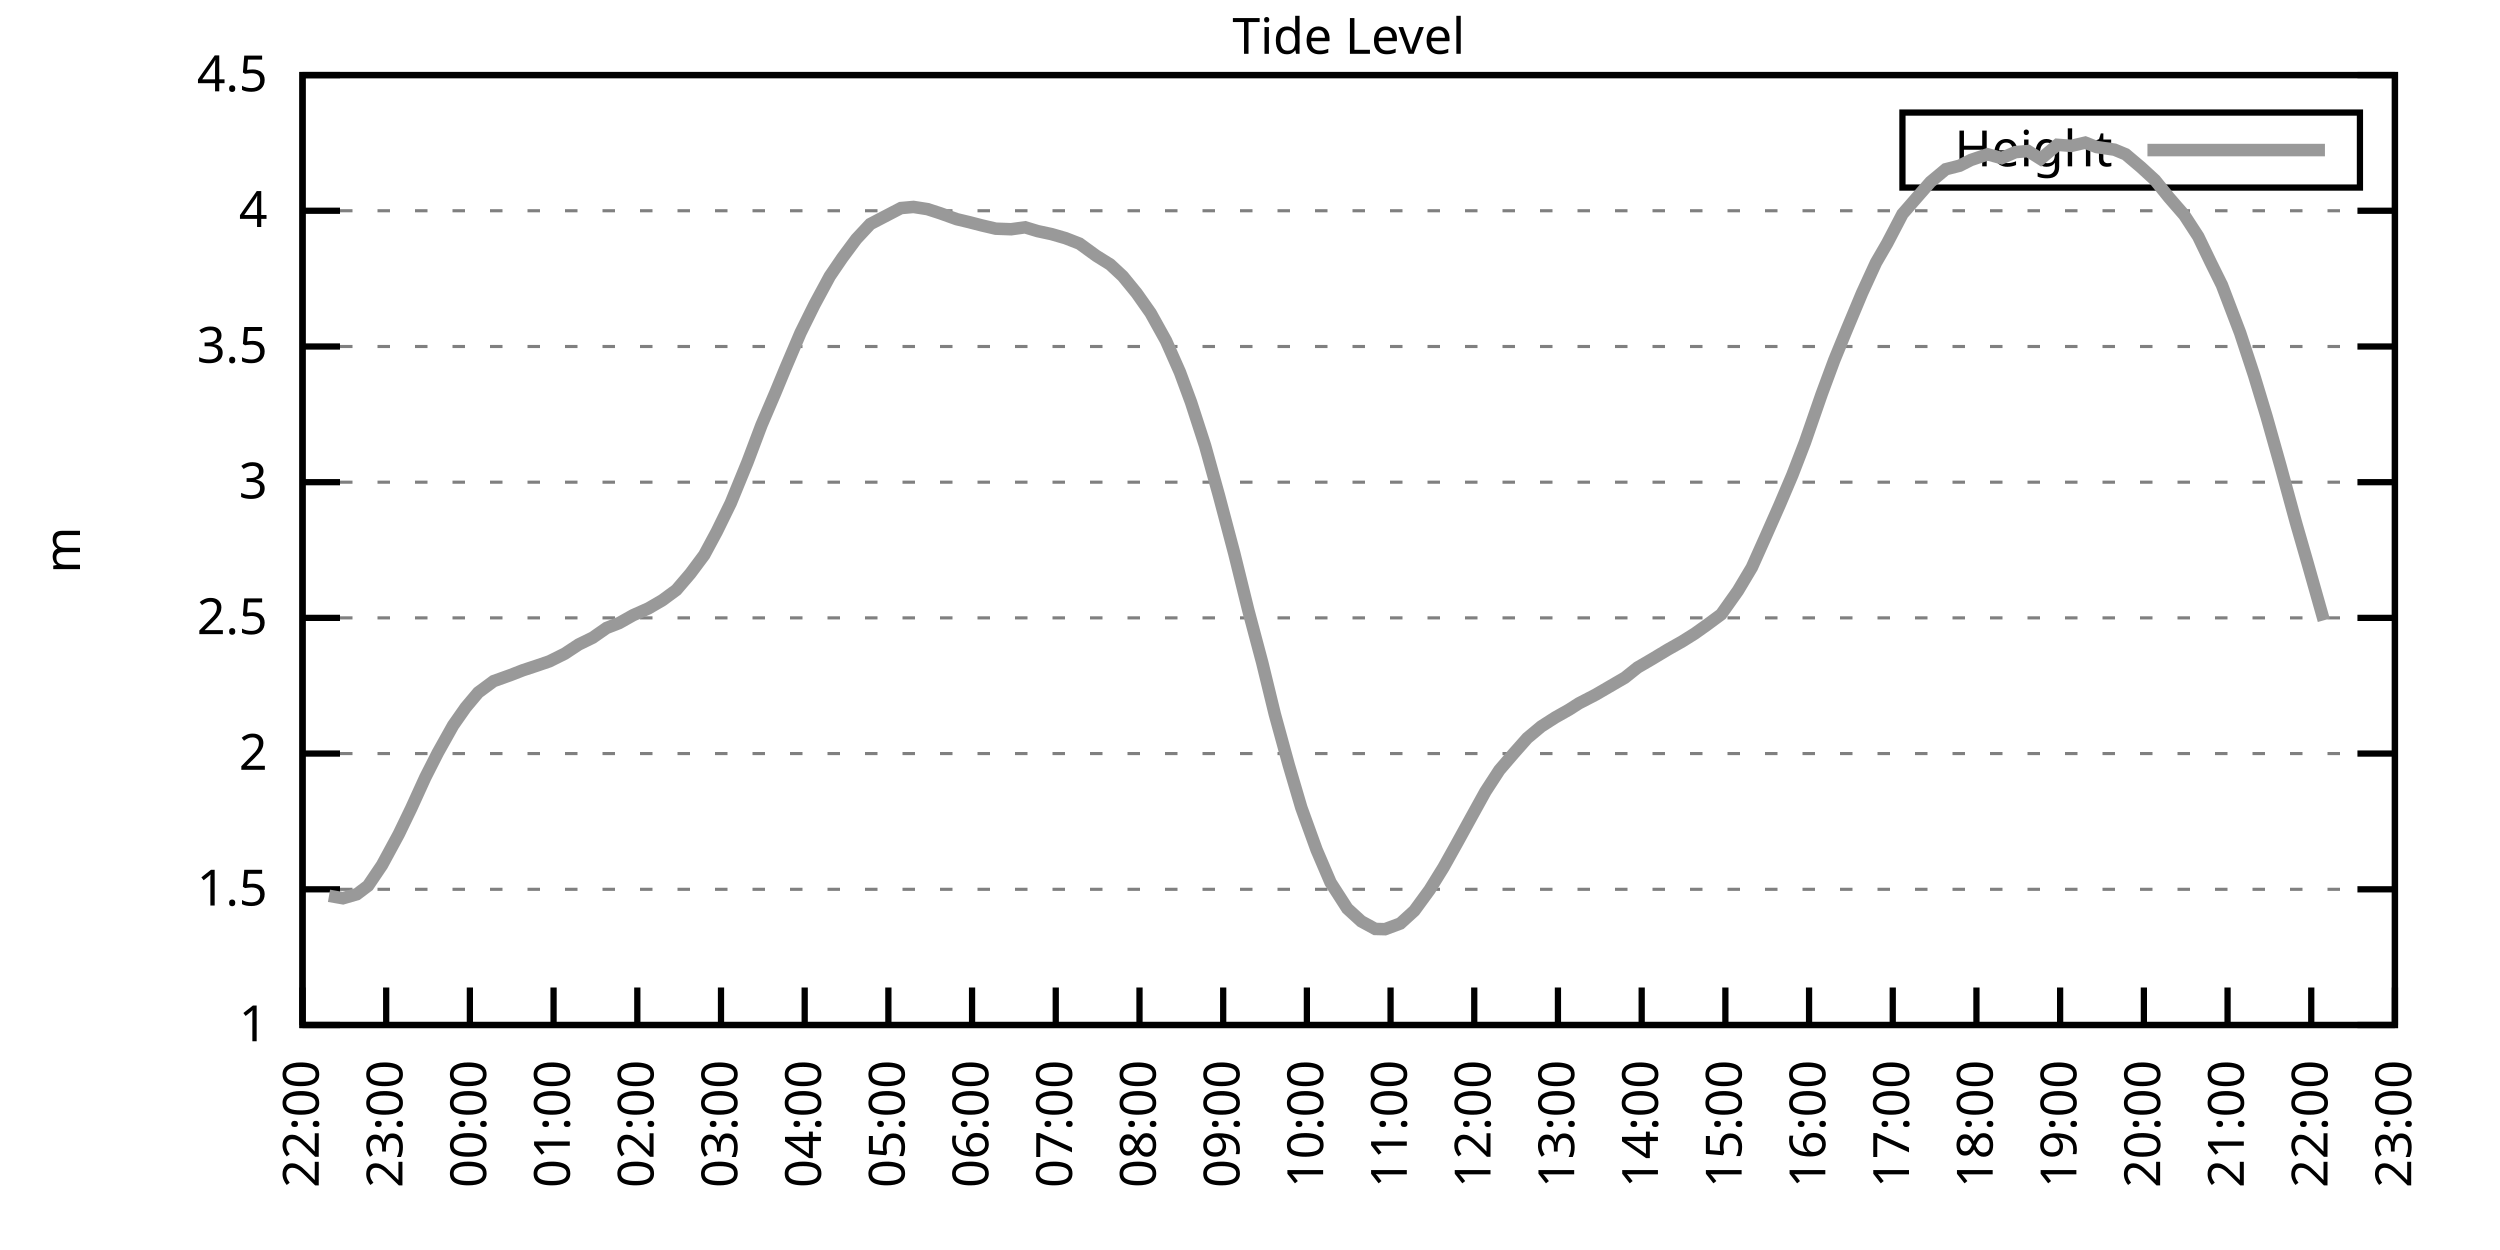
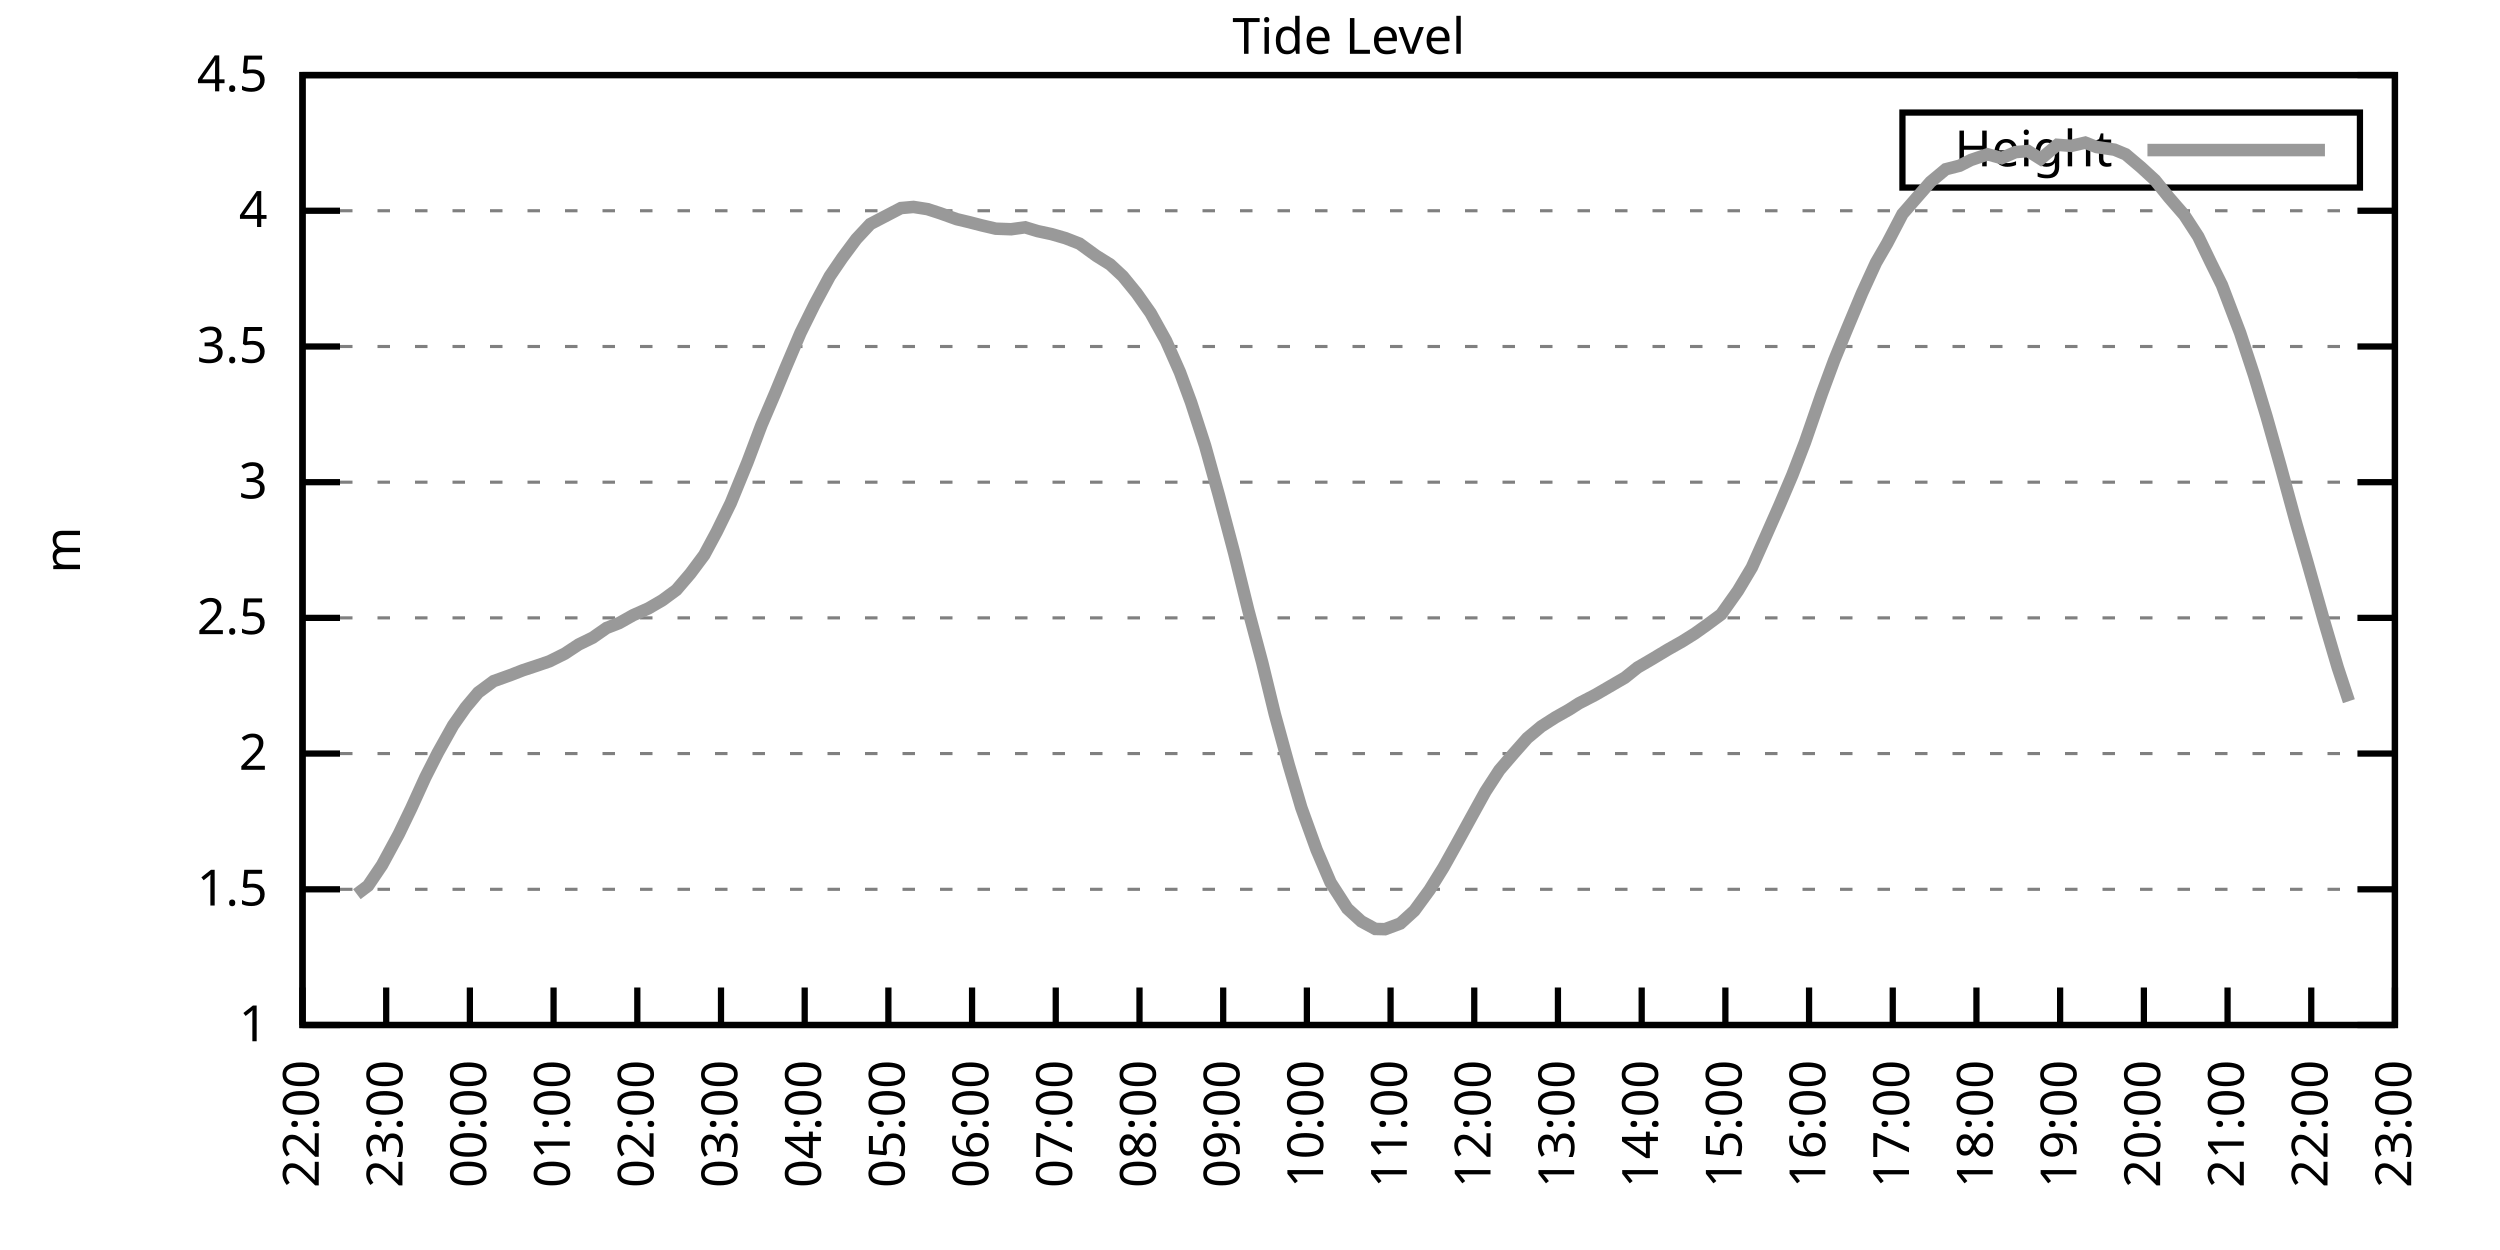
<svg xmlns="http://www.w3.org/2000/svg" xmlns:xlink="http://www.w3.org/1999/xlink" width="400" height="200" viewBox="0 0 400 200">
  <g id="gnuplot_canvas">
    <rect x="0" y="0" width="400" height="200" fill="none" />
    <defs>
      <circle id="gpDot" r="0.5" stroke-width="0.5" stroke="currentColor" />
      <path id="gpPt0" stroke-width="0.333" stroke="currentColor" d="M-1,0 h2 M0,-1 v2" />
      <path id="gpPt1" stroke-width="0.333" stroke="currentColor" d="M-1,-1 L1,1 M1,-1 L-1,1" />
      <path id="gpPt2" stroke-width="0.333" stroke="currentColor" d="M-1,0 L1,0 M0,-1 L0,1 M-1,-1 L1,1 M-1,1 L1,-1" />
      <rect id="gpPt3" stroke-width="0.333" stroke="currentColor" x="-1" y="-1" width="2" height="2" />
      <rect id="gpPt4" stroke-width="0.333" stroke="currentColor" fill="currentColor" x="-1" y="-1" width="2" height="2" />
      <circle id="gpPt5" stroke-width="0.333" stroke="currentColor" cx="0" cy="0" r="1" />
      <use xlink:href="#gpPt5" id="gpPt6" fill="currentColor" stroke="none" />
      <path id="gpPt7" stroke-width="0.333" stroke="currentColor" d="M0,-1.33 L-1.33,0.67 L1.33,0.67 z" />
      <use xlink:href="#gpPt7" id="gpPt8" fill="currentColor" stroke="none" />
      <use xlink:href="#gpPt7" id="gpPt9" stroke="currentColor" transform="rotate(180)" />
      <use xlink:href="#gpPt9" id="gpPt10" fill="currentColor" stroke="none" />
      <use xlink:href="#gpPt3" id="gpPt11" stroke="currentColor" transform="rotate(45)" />
      <use xlink:href="#gpPt11" id="gpPt12" fill="currentColor" stroke="none" />
      <path id="gpPt13" stroke-width="0.333" stroke="currentColor" d="M0,1.330 L1.265,0.411 L0.782,-1.067 L-0.782,-1.076 L-1.265,0.411 z" />
      <use xlink:href="#gpPt13" id="gpPt14" fill="currentColor" stroke="none" />
      <filter id="textbox" filterUnits="objectBoundingBox" x="0" y="0" height="1" width="1">
        <feFlood flood-color="white" flood-opacity="1" result="bgnd" />
        <feComposite in="SourceGraphic" in2="bgnd" operator="atop" />
      </filter>
      <filter id="greybox" filterUnits="objectBoundingBox" x="0" y="0" height="1" width="1">
        <feFlood flood-color="lightgrey" flood-opacity="1" result="grey" />
        <feComposite in="SourceGraphic" in2="grey" operator="atop" />
      </filter>
    </defs>
    <g fill="none" color="white" stroke="currentColor" stroke-width="1.00" stroke-linecap="butt" stroke-linejoin="miter">
</g>
    <g fill="none" color="black" stroke="currentColor" stroke-width="1.00" stroke-linecap="butt" stroke-linejoin="miter">
      <g stroke="none" shape-rendering="crispEdges">
        <polygon fill="rgb(255, 255, 255)" points="48.40,164.00 383.18,164.00 383.18,12.02 48.40,12.02 " />
      </g>
    </g>
    <g fill="none" color="black" stroke="currentColor" stroke-width="1.00" stroke-linecap="butt" stroke-linejoin="miter">
</g>
    <g fill="none" color="black" stroke="black" stroke-width="0.50" stroke-linecap="butt" stroke-linejoin="miter">
</g>
    <g fill="none" color="gray" stroke="currentColor" stroke-width="0.50" stroke-linecap="butt" stroke-linejoin="miter">
      <path stroke="gray" stroke-dasharray="2,4" class="gridline" d="M48.40,164.00 L383.19,164.00  " />
    </g>
    <g fill="none" color="gray" stroke="gray" stroke-width="1.00" stroke-linecap="butt" stroke-linejoin="miter">
</g>
    <g fill="none" color="black" stroke="currentColor" stroke-width="1.00" stroke-linecap="butt" stroke-linejoin="miter">
      <path stroke="black" d="M48.40,164.00 L54.40,164.00 M383.19,164.00 L377.19,164.00  " />
      <g transform="translate(42.80,166.60)" stroke="none" fill="black" font-family="Sans" font-size="8.00" text-anchor="end">
        <text>
          <tspan font-family="Sans"> 1</tspan>
        </text>
      </g>
    </g>
    <g fill="none" color="black" stroke="currentColor" stroke-width="1.00" stroke-linecap="butt" stroke-linejoin="miter">
</g>
    <g fill="none" color="black" stroke="black" stroke-width="0.50" stroke-linecap="butt" stroke-linejoin="miter">
</g>
    <g fill="none" color="gray" stroke="currentColor" stroke-width="0.50" stroke-linecap="butt" stroke-linejoin="miter">
      <path stroke="gray" stroke-dasharray="2,4" class="gridline" d="M48.40,142.29 L383.19,142.29  " />
    </g>
    <g fill="none" color="gray" stroke="gray" stroke-width="1.00" stroke-linecap="butt" stroke-linejoin="miter">
</g>
    <g fill="none" color="black" stroke="currentColor" stroke-width="1.00" stroke-linecap="butt" stroke-linejoin="miter">
      <path stroke="black" d="M48.40,142.29 L54.40,142.29 M383.19,142.29 L377.19,142.29  " />
      <g transform="translate(42.80,144.89)" stroke="none" fill="black" font-family="Sans" font-size="8.00" text-anchor="end">
        <text>
          <tspan font-family="Sans"> 1.5</tspan>
        </text>
      </g>
    </g>
    <g fill="none" color="black" stroke="currentColor" stroke-width="1.00" stroke-linecap="butt" stroke-linejoin="miter">
</g>
    <g fill="none" color="black" stroke="black" stroke-width="0.50" stroke-linecap="butt" stroke-linejoin="miter">
</g>
    <g fill="none" color="gray" stroke="currentColor" stroke-width="0.50" stroke-linecap="butt" stroke-linejoin="miter">
      <path stroke="gray" stroke-dasharray="2,4" class="gridline" d="M48.40,120.57 L383.19,120.57  " />
    </g>
    <g fill="none" color="gray" stroke="gray" stroke-width="1.00" stroke-linecap="butt" stroke-linejoin="miter">
</g>
    <g fill="none" color="black" stroke="currentColor" stroke-width="1.00" stroke-linecap="butt" stroke-linejoin="miter">
      <path stroke="black" d="M48.40,120.57 L54.40,120.57 M383.19,120.57 L377.19,120.57  " />
      <g transform="translate(42.80,123.17)" stroke="none" fill="black" font-family="Sans" font-size="8.00" text-anchor="end">
        <text>
          <tspan font-family="Sans"> 2</tspan>
        </text>
      </g>
    </g>
    <g fill="none" color="black" stroke="currentColor" stroke-width="1.00" stroke-linecap="butt" stroke-linejoin="miter">
</g>
    <g fill="none" color="black" stroke="black" stroke-width="0.50" stroke-linecap="butt" stroke-linejoin="miter">
</g>
    <g fill="none" color="gray" stroke="currentColor" stroke-width="0.50" stroke-linecap="butt" stroke-linejoin="miter">
      <path stroke="gray" stroke-dasharray="2,4" class="gridline" d="M48.40,98.86 L383.19,98.86  " />
    </g>
    <g fill="none" color="gray" stroke="gray" stroke-width="1.00" stroke-linecap="butt" stroke-linejoin="miter">
</g>
    <g fill="none" color="black" stroke="currentColor" stroke-width="1.00" stroke-linecap="butt" stroke-linejoin="miter">
      <path stroke="black" d="M48.40,98.86 L54.40,98.86 M383.19,98.86 L377.19,98.86  " />
      <g transform="translate(42.80,101.46)" stroke="none" fill="black" font-family="Sans" font-size="8.00" text-anchor="end">
        <text>
          <tspan font-family="Sans"> 2.5</tspan>
        </text>
      </g>
    </g>
    <g fill="none" color="black" stroke="currentColor" stroke-width="1.00" stroke-linecap="butt" stroke-linejoin="miter">
</g>
    <g fill="none" color="black" stroke="black" stroke-width="0.50" stroke-linecap="butt" stroke-linejoin="miter">
</g>
    <g fill="none" color="gray" stroke="currentColor" stroke-width="0.50" stroke-linecap="butt" stroke-linejoin="miter">
      <path stroke="gray" stroke-dasharray="2,4" class="gridline" d="M48.40,77.15 L383.19,77.15  " />
    </g>
    <g fill="none" color="gray" stroke="gray" stroke-width="1.00" stroke-linecap="butt" stroke-linejoin="miter">
</g>
    <g fill="none" color="black" stroke="currentColor" stroke-width="1.00" stroke-linecap="butt" stroke-linejoin="miter">
      <path stroke="black" d="M48.40,77.15 L54.40,77.15 M383.19,77.15 L377.19,77.15  " />
      <g transform="translate(42.80,79.75)" stroke="none" fill="black" font-family="Sans" font-size="8.00" text-anchor="end">
        <text>
          <tspan font-family="Sans"> 3</tspan>
        </text>
      </g>
    </g>
    <g fill="none" color="black" stroke="currentColor" stroke-width="1.00" stroke-linecap="butt" stroke-linejoin="miter">
</g>
    <g fill="none" color="black" stroke="black" stroke-width="0.50" stroke-linecap="butt" stroke-linejoin="miter">
</g>
    <g fill="none" color="gray" stroke="currentColor" stroke-width="0.50" stroke-linecap="butt" stroke-linejoin="miter">
      <path stroke="gray" stroke-dasharray="2,4" class="gridline" d="M48.40,55.44 L383.19,55.44  " />
    </g>
    <g fill="none" color="gray" stroke="gray" stroke-width="1.00" stroke-linecap="butt" stroke-linejoin="miter">
</g>
    <g fill="none" color="black" stroke="currentColor" stroke-width="1.00" stroke-linecap="butt" stroke-linejoin="miter">
      <path stroke="black" d="M48.40,55.44 L54.40,55.44 M383.19,55.44 L377.19,55.44  " />
      <g transform="translate(42.80,58.04)" stroke="none" fill="black" font-family="Sans" font-size="8.00" text-anchor="end">
        <text>
          <tspan font-family="Sans"> 3.5</tspan>
        </text>
      </g>
    </g>
    <g fill="none" color="black" stroke="currentColor" stroke-width="1.00" stroke-linecap="butt" stroke-linejoin="miter">
</g>
    <g fill="none" color="black" stroke="black" stroke-width="0.50" stroke-linecap="butt" stroke-linejoin="miter">
</g>
    <g fill="none" color="gray" stroke="currentColor" stroke-width="0.50" stroke-linecap="butt" stroke-linejoin="miter">
      <path stroke="gray" stroke-dasharray="2,4" class="gridline" d="M48.40,33.72 L383.19,33.72  " />
    </g>
    <g fill="none" color="gray" stroke="gray" stroke-width="1.00" stroke-linecap="butt" stroke-linejoin="miter">
</g>
    <g fill="none" color="black" stroke="currentColor" stroke-width="1.00" stroke-linecap="butt" stroke-linejoin="miter">
      <path stroke="black" d="M48.40,33.72 L54.40,33.72 M383.19,33.72 L377.19,33.72  " />
      <g transform="translate(42.80,36.32)" stroke="none" fill="black" font-family="Sans" font-size="8.00" text-anchor="end">
        <text>
          <tspan font-family="Sans"> 4</tspan>
        </text>
      </g>
    </g>
    <g fill="none" color="black" stroke="currentColor" stroke-width="1.00" stroke-linecap="butt" stroke-linejoin="miter">
</g>
    <g fill="none" color="black" stroke="black" stroke-width="0.50" stroke-linecap="butt" stroke-linejoin="miter">
</g>
    <g fill="none" color="gray" stroke="currentColor" stroke-width="0.50" stroke-linecap="butt" stroke-linejoin="miter">
      <path stroke="gray" stroke-dasharray="2,4" class="gridline" d="M48.40,12.01 L383.19,12.01  " />
    </g>
    <g fill="none" color="gray" stroke="gray" stroke-width="1.00" stroke-linecap="butt" stroke-linejoin="miter">
</g>
    <g fill="none" color="black" stroke="currentColor" stroke-width="1.00" stroke-linecap="butt" stroke-linejoin="miter">
      <path stroke="black" d="M48.40,12.01 L54.40,12.01 M383.19,12.01 L377.19,12.01  " />
      <g transform="translate(42.80,14.61)" stroke="none" fill="black" font-family="Sans" font-size="8.00" text-anchor="end">
        <text>
          <tspan font-family="Sans"> 4.5</tspan>
        </text>
      </g>
    </g>
    <g fill="none" color="black" stroke="currentColor" stroke-width="1.00" stroke-linecap="butt" stroke-linejoin="miter">
      <path stroke="black" d="M48.40,164.00 L48.40,158.00  " />
      <g transform="translate(51.00,169.60) rotate(270.00)" stroke="none" fill="black" font-family="Sans" font-size="8.00" text-anchor="end">
        <text>
          <tspan font-family="Sans">22:00</tspan>
        </text>
      </g>
    </g>
    <g fill="none" color="black" stroke="currentColor" stroke-width="1.00" stroke-linecap="butt" stroke-linejoin="miter">
      <path stroke="black" d="M61.79,164.00 L61.79,158.00  " />
      <g transform="translate(64.39,169.60) rotate(270.00)" stroke="none" fill="black" font-family="Sans" font-size="8.00" text-anchor="end">
        <text>
          <tspan font-family="Sans">23:00</tspan>
        </text>
      </g>
    </g>
    <g fill="none" color="black" stroke="currentColor" stroke-width="1.00" stroke-linecap="butt" stroke-linejoin="miter">
      <path stroke="black" d="M75.18,164.00 L75.18,158.00  " />
      <g transform="translate(77.78,169.60) rotate(270.00)" stroke="none" fill="black" font-family="Sans" font-size="8.00" text-anchor="end">
        <text>
          <tspan font-family="Sans">00:00</tspan>
        </text>
      </g>
    </g>
    <g fill="none" color="black" stroke="currentColor" stroke-width="1.00" stroke-linecap="butt" stroke-linejoin="miter">
      <path stroke="black" d="M88.57,164.00 L88.57,158.00  " />
      <g transform="translate(91.17,169.60) rotate(270.00)" stroke="none" fill="black" font-family="Sans" font-size="8.00" text-anchor="end">
        <text>
          <tspan font-family="Sans">01:00</tspan>
        </text>
      </g>
    </g>
    <g fill="none" color="black" stroke="currentColor" stroke-width="1.00" stroke-linecap="butt" stroke-linejoin="miter">
      <path stroke="black" d="M101.97,164.00 L101.97,158.00  " />
      <g transform="translate(104.57,169.60) rotate(270.00)" stroke="none" fill="black" font-family="Sans" font-size="8.00" text-anchor="end">
        <text>
          <tspan font-family="Sans">02:00</tspan>
        </text>
      </g>
    </g>
    <g fill="none" color="black" stroke="currentColor" stroke-width="1.00" stroke-linecap="butt" stroke-linejoin="miter">
      <path stroke="black" d="M115.36,164.00 L115.36,158.00  " />
      <g transform="translate(117.96,169.60) rotate(270.00)" stroke="none" fill="black" font-family="Sans" font-size="8.00" text-anchor="end">
        <text>
          <tspan font-family="Sans">03:00</tspan>
        </text>
      </g>
    </g>
    <g fill="none" color="black" stroke="currentColor" stroke-width="1.00" stroke-linecap="butt" stroke-linejoin="miter">
      <path stroke="black" d="M128.75,164.00 L128.75,158.00  " />
      <g transform="translate(131.35,169.60) rotate(270.00)" stroke="none" fill="black" font-family="Sans" font-size="8.00" text-anchor="end">
        <text>
          <tspan font-family="Sans">04:00</tspan>
        </text>
      </g>
    </g>
    <g fill="none" color="black" stroke="currentColor" stroke-width="1.00" stroke-linecap="butt" stroke-linejoin="miter">
      <path stroke="black" d="M142.14,164.00 L142.14,158.00  " />
      <g transform="translate(144.74,169.60) rotate(270.00)" stroke="none" fill="black" font-family="Sans" font-size="8.00" text-anchor="end">
        <text>
          <tspan font-family="Sans">05:00</tspan>
        </text>
      </g>
    </g>
    <g fill="none" color="black" stroke="currentColor" stroke-width="1.00" stroke-linecap="butt" stroke-linejoin="miter">
      <path stroke="black" d="M155.53,164.00 L155.53,158.00  " />
      <g transform="translate(158.13,169.60) rotate(270.00)" stroke="none" fill="black" font-family="Sans" font-size="8.00" text-anchor="end">
        <text>
          <tspan font-family="Sans">06:00</tspan>
        </text>
      </g>
    </g>
    <g fill="none" color="black" stroke="currentColor" stroke-width="1.00" stroke-linecap="butt" stroke-linejoin="miter">
      <path stroke="black" d="M168.92,164.00 L168.92,158.00  " />
      <g transform="translate(171.52,169.60) rotate(270.00)" stroke="none" fill="black" font-family="Sans" font-size="8.00" text-anchor="end">
        <text>
          <tspan font-family="Sans">07:00</tspan>
        </text>
      </g>
    </g>
    <g fill="none" color="black" stroke="currentColor" stroke-width="1.00" stroke-linecap="butt" stroke-linejoin="miter">
      <path stroke="black" d="M182.32,164.00 L182.32,158.00  " />
      <g transform="translate(184.92,169.60) rotate(270.00)" stroke="none" fill="black" font-family="Sans" font-size="8.00" text-anchor="end">
        <text>
          <tspan font-family="Sans">08:00</tspan>
        </text>
      </g>
    </g>
    <g fill="none" color="black" stroke="currentColor" stroke-width="1.00" stroke-linecap="butt" stroke-linejoin="miter">
      <path stroke="black" d="M195.71,164.00 L195.71,158.00  " />
      <g transform="translate(198.31,169.60) rotate(270.00)" stroke="none" fill="black" font-family="Sans" font-size="8.00" text-anchor="end">
        <text>
          <tspan font-family="Sans">09:00</tspan>
        </text>
      </g>
    </g>
    <g fill="none" color="black" stroke="currentColor" stroke-width="1.00" stroke-linecap="butt" stroke-linejoin="miter">
      <path stroke="black" d="M209.10,164.00 L209.10,158.00  " />
      <g transform="translate(211.70,169.60) rotate(270.00)" stroke="none" fill="black" font-family="Sans" font-size="8.00" text-anchor="end">
        <text>
          <tspan font-family="Sans">10:00</tspan>
        </text>
      </g>
    </g>
    <g fill="none" color="black" stroke="currentColor" stroke-width="1.00" stroke-linecap="butt" stroke-linejoin="miter">
      <path stroke="black" d="M222.49,164.00 L222.49,158.00  " />
      <g transform="translate(225.09,169.60) rotate(270.00)" stroke="none" fill="black" font-family="Sans" font-size="8.00" text-anchor="end">
        <text>
          <tspan font-family="Sans">11:00</tspan>
        </text>
      </g>
    </g>
    <g fill="none" color="black" stroke="currentColor" stroke-width="1.00" stroke-linecap="butt" stroke-linejoin="miter">
      <path stroke="black" d="M235.88,164.00 L235.88,158.00  " />
      <g transform="translate(238.48,169.60) rotate(270.00)" stroke="none" fill="black" font-family="Sans" font-size="8.00" text-anchor="end">
        <text>
          <tspan font-family="Sans">12:00</tspan>
        </text>
      </g>
    </g>
    <g fill="none" color="black" stroke="currentColor" stroke-width="1.00" stroke-linecap="butt" stroke-linejoin="miter">
      <path stroke="black" d="M249.27,164.00 L249.27,158.00  " />
      <g transform="translate(251.87,169.60) rotate(270.00)" stroke="none" fill="black" font-family="Sans" font-size="8.00" text-anchor="end">
        <text>
          <tspan font-family="Sans">13:00</tspan>
        </text>
      </g>
    </g>
    <g fill="none" color="black" stroke="currentColor" stroke-width="1.00" stroke-linecap="butt" stroke-linejoin="miter">
      <path stroke="black" d="M262.67,164.00 L262.67,158.00  " />
      <g transform="translate(265.27,169.60) rotate(270.00)" stroke="none" fill="black" font-family="Sans" font-size="8.00" text-anchor="end">
        <text>
          <tspan font-family="Sans">14:00</tspan>
        </text>
      </g>
    </g>
    <g fill="none" color="black" stroke="currentColor" stroke-width="1.00" stroke-linecap="butt" stroke-linejoin="miter">
      <path stroke="black" d="M276.06,164.00 L276.06,158.00  " />
      <g transform="translate(278.66,169.60) rotate(270.00)" stroke="none" fill="black" font-family="Sans" font-size="8.00" text-anchor="end">
        <text>
          <tspan font-family="Sans">15:00</tspan>
        </text>
      </g>
    </g>
    <g fill="none" color="black" stroke="currentColor" stroke-width="1.00" stroke-linecap="butt" stroke-linejoin="miter">
      <path stroke="black" d="M289.45,164.00 L289.45,158.00  " />
      <g transform="translate(292.05,169.60) rotate(270.00)" stroke="none" fill="black" font-family="Sans" font-size="8.00" text-anchor="end">
        <text>
          <tspan font-family="Sans">16:00</tspan>
        </text>
      </g>
    </g>
    <g fill="none" color="black" stroke="currentColor" stroke-width="1.00" stroke-linecap="butt" stroke-linejoin="miter">
      <path stroke="black" d="M302.84,164.00 L302.84,158.00  " />
      <g transform="translate(305.44,169.60) rotate(270.00)" stroke="none" fill="black" font-family="Sans" font-size="8.00" text-anchor="end">
        <text>
          <tspan font-family="Sans">17:00</tspan>
        </text>
      </g>
    </g>
    <g fill="none" color="black" stroke="currentColor" stroke-width="1.00" stroke-linecap="butt" stroke-linejoin="miter">
      <path stroke="black" d="M316.23,164.00 L316.23,158.00  " />
      <g transform="translate(318.83,169.60) rotate(270.00)" stroke="none" fill="black" font-family="Sans" font-size="8.00" text-anchor="end">
        <text>
          <tspan font-family="Sans">18:00</tspan>
        </text>
      </g>
    </g>
    <g fill="none" color="black" stroke="currentColor" stroke-width="1.00" stroke-linecap="butt" stroke-linejoin="miter">
      <path stroke="black" d="M329.62,164.00 L329.62,158.00  " />
      <g transform="translate(332.22,169.60) rotate(270.00)" stroke="none" fill="black" font-family="Sans" font-size="8.00" text-anchor="end">
        <text>
          <tspan font-family="Sans">19:00</tspan>
        </text>
      </g>
    </g>
    <g fill="none" color="black" stroke="currentColor" stroke-width="1.00" stroke-linecap="butt" stroke-linejoin="miter">
      <path stroke="black" d="M343.02,164.00 L343.02,158.00  " />
      <g transform="translate(345.62,169.60) rotate(270.00)" stroke="none" fill="black" font-family="Sans" font-size="8.00" text-anchor="end">
        <text>
          <tspan font-family="Sans">20:00</tspan>
        </text>
      </g>
    </g>
    <g fill="none" color="black" stroke="currentColor" stroke-width="1.00" stroke-linecap="butt" stroke-linejoin="miter">
      <path stroke="black" d="M356.41,164.00 L356.41,158.00  " />
      <g transform="translate(359.01,169.60) rotate(270.00)" stroke="none" fill="black" font-family="Sans" font-size="8.00" text-anchor="end">
        <text>
          <tspan font-family="Sans">21:00</tspan>
        </text>
      </g>
    </g>
    <g fill="none" color="black" stroke="currentColor" stroke-width="1.00" stroke-linecap="butt" stroke-linejoin="miter">
      <path stroke="black" d="M369.80,164.00 L369.80,158.00  " />
      <g transform="translate(372.40,169.60) rotate(270.00)" stroke="none" fill="black" font-family="Sans" font-size="8.00" text-anchor="end">
        <text>
          <tspan font-family="Sans">22:00</tspan>
        </text>
      </g>
    </g>
    <g fill="none" color="black" stroke="currentColor" stroke-width="1.00" stroke-linecap="butt" stroke-linejoin="miter">
      <path stroke="black" d="M383.19,164.00 L383.19,158.00  " />
      <g transform="translate(385.79,169.60) rotate(270.00)" stroke="none" fill="black" font-family="Sans" font-size="8.00" text-anchor="end">
        <text>
          <tspan font-family="Sans">23:00</tspan>
        </text>
      </g>
    </g>
    <g fill="none" color="black" stroke="currentColor" stroke-width="1.00" stroke-linecap="butt" stroke-linejoin="miter">
</g>
    <g fill="none" color="black" stroke="currentColor" stroke-width="1.00" stroke-linecap="butt" stroke-linejoin="miter">
      <path stroke="black" d="M48.40,12.01 L48.40,164.00 L383.19,164.00 L383.19,12.01 L48.40,12.01 Z  " />
    </g>
    <g fill="none" color="black" stroke="currentColor" stroke-width="1.00" stroke-linecap="butt" stroke-linejoin="miter">
</g>
    <g fill="none" color="black" stroke="currentColor" stroke-width="1.00" stroke-linecap="butt" stroke-linejoin="miter">
      <path stroke="black" d="M304.39,30.01 L304.39,18.01 L377.59,18.01 L377.59,30.01 L304.39,30.01 Z  " />
    </g>
    <g id="Tide_level_plot_1">
      <g fill="none" color="white" stroke="black" stroke-width="2.00" stroke-linecap="butt" stroke-linejoin="miter">
</g>
      <g fill="none" color="black" stroke="currentColor" stroke-width="2.00" stroke-linecap="butt" stroke-linejoin="miter">
        <g transform="translate(337.99,26.61)" stroke="none" fill="black" font-family="Sans" font-size="8.00" text-anchor="end">
          <text>
            <tspan font-family="Sans">Height</tspan>
          </text>
        </g>
      </g>
      <g fill="none" color="black" stroke="currentColor" stroke-width="2.00" stroke-linecap="butt" stroke-linejoin="miter">
-         <path stroke="rgb(153, 153, 153)" d="M343.59,24.01 L371.99,24.01 M52.64,143.33 L54.87,143.72 L57.10,143.07 L58.89,141.72 L61.12,138.42 L63.80,133.47   L65.81,129.30 L68.04,124.40 L70.05,120.44 L72.50,116.06 L74.51,113.19 L76.52,110.80 L78.98,108.98 L81.66,108.02   L83.66,107.24 L85.90,106.50 L87.91,105.81 L90.36,104.59 L92.59,103.12 L94.82,102.03 L97.06,100.47 L99.06,99.69   L101.30,98.43 L103.75,97.34 L105.98,96.04 L108.22,94.39 L110.45,91.78 L112.68,88.79 L114.69,85.05 L116.92,80.49   L119.60,73.94 L121.83,68.03 L124.06,62.82 L125.62,59.04 L128.08,53.26 L130.31,48.75 L132.77,44.19 L134.78,41.24   L137.01,38.24 L139.24,35.85 L144.15,33.29 L146.16,33.11 L148.39,33.46 L150.40,34.11 L153.08,35.07 L155.09,35.55   L157.10,36.07 L159.33,36.59 L161.78,36.68 L164.01,36.37 L166.02,36.98 L168.25,37.46 L170.49,38.11 L172.72,38.98   L175.40,40.93 L177.63,42.32 L179.64,44.19 L181.87,46.92 L184.10,50.09 L186.56,54.52 L188.79,59.56 L190.57,64.38   L192.81,71.29 L195.04,79.32 L197.49,88.57 L199.73,97.65 L201.96,106.03 L203.97,114.28 L206.20,122.40 L208.21,129.22   L210.66,135.99 L212.89,141.20 L215.57,145.37 L217.80,147.41 L220.04,148.63 L221.60,148.67 L224.05,147.76 L226.29,145.72   L228.74,142.37 L230.97,138.77 L233.20,134.77 L235.44,130.69 L237.67,126.65 L239.90,123.22 L242.13,120.62 L244.36,118.10   L246.60,116.23 L248.83,114.80 L251.06,113.54 L252.62,112.54 L255.30,111.15 L257.98,109.59 L259.99,108.42 L262.00,106.81   L264.23,105.51 L266.91,103.90 L269.14,102.64 L271.15,101.38 L273.16,99.95 L275.39,98.30 L278.07,94.52 L280.30,90.78   L282.53,85.79 L284.76,80.75 L286.77,76.02 L288.78,70.81 L291.46,63.08 L293.47,57.65 L295.48,52.74 L297.93,46.88   L300.16,42.02 L301.95,38.93 L304.40,34.24 L306.63,31.68 L308.87,29.12 L311.32,27.08 L313.55,26.51 L315.34,25.60   L318.02,24.69 L320.25,25.30 L322.48,24.34 L324.49,24.17 L326.50,25.43 L329.18,23.17 L331.41,23.34 L333.64,22.82   L335.43,23.52 L338.33,23.95 L340.11,24.69 L342.57,26.77 L344.80,28.82 L347.03,31.59 L349.49,34.42 L351.72,37.85   L353.73,42.02 L355.51,45.62 L358.42,53.26 L360.65,60.04 L362.66,66.68 L364.89,74.59 L367.34,83.58 L369.13,89.79   L371.81,99.25  " />
+         <path stroke="rgb(153, 153, 153)" d="M343.59,24.01 L371.99,24.01 M57.10,143.07 L58.89,141.72 L61.12,138.42 L63.80,133.47 L65.81,129.30 L68.04,124.40   L70.05,120.44 L72.50,116.06 L74.51,113.19 L76.52,110.80 L78.98,108.98 L81.66,108.02 L83.66,107.24 L85.90,106.50   L87.91,105.81 L90.36,104.59 L92.59,103.12 L94.82,102.03 L97.06,100.47 L99.06,99.69 L101.30,98.43 L103.75,97.34   L105.98,96.04 L108.22,94.39 L110.45,91.78 L112.68,88.79 L114.69,85.05 L116.92,80.49 L119.60,73.94 L121.83,68.03   L124.06,62.82 L125.62,59.04 L128.08,53.26 L130.31,48.75 L132.77,44.19 L134.78,41.24 L137.01,38.24 L139.24,35.85   L144.15,33.29 L146.16,33.11 L148.39,33.46 L150.40,34.11 L153.08,35.07 L155.09,35.55 L157.10,36.07 L159.33,36.59   L161.78,36.68 L164.01,36.37 L166.02,36.98 L168.25,37.46 L170.49,38.11 L172.72,38.98 L175.40,40.93 L177.63,42.32   L179.64,44.19 L181.87,46.92 L184.10,50.09 L186.56,54.52 L188.79,59.56 L190.57,64.38 L192.81,71.29 L195.04,79.32   L197.49,88.57 L199.73,97.65 L201.96,106.03 L203.97,114.28 L206.20,122.40 L208.21,129.22 L210.66,135.99 L212.89,141.20   L215.57,145.37 L217.80,147.41 L220.04,148.63 L221.60,148.67 L224.05,147.76 L226.29,145.72 L228.74,142.37 L230.97,138.77   L233.20,134.77 L235.44,130.69 L237.67,126.65 L239.90,123.22 L242.13,120.62 L244.36,118.10 L246.60,116.23 L248.83,114.80   L251.06,113.54 L252.62,112.54 L255.30,111.15 L257.98,109.59 L259.99,108.42 L262.00,106.81 L264.23,105.51 L266.91,103.90   L269.14,102.64 L271.15,101.38 L273.16,99.95 L275.39,98.30 L278.07,94.52 L280.30,90.78 L282.53,85.79 L284.76,80.75   L286.77,76.02 L288.78,70.81 L291.46,63.08 L293.47,57.65 L295.48,52.74 L297.93,46.88 L300.16,42.02 L301.95,38.93   L304.40,34.24 L306.63,31.68 L308.87,29.12 L311.32,27.08 L313.55,26.51 L315.34,25.60 L318.02,24.69 L320.25,25.30   L322.48,24.34 L324.49,24.17 L326.50,25.43 L329.18,23.17 L331.41,23.34 L333.64,22.82 L335.43,23.52 L338.33,23.95   L340.11,24.69 L342.57,26.77 L344.80,28.82 L347.03,31.59 L349.49,34.42 L351.72,37.85 L353.73,42.02 L355.51,45.62   L358.42,53.26 L360.65,60.04 L362.66,66.68 L364.89,74.59 L367.34,83.58 L369.13,89.79 L371.81,99.25 L374.04,106.81   L375.82,112.19  " />
      </g>
    </g>
    <g fill="none" color="black" stroke="currentColor" stroke-width="2.00" stroke-linecap="butt" stroke-linejoin="miter">
</g>
    <g fill="none" color="black" stroke="black" stroke-width="1.00" stroke-linecap="butt" stroke-linejoin="miter">
</g>
    <g fill="none" color="black" stroke="currentColor" stroke-width="1.00" stroke-linecap="butt" stroke-linejoin="miter">
      <path stroke="black" d="M48.40,12.01 L48.40,164.00 L383.19,164.00 L383.19,12.01 L48.40,12.01 Z  " />
      <g transform="translate(12.80,88.01) rotate(270.00)" stroke="none" fill="black" font-family="Sans" font-size="8.00" text-anchor="middle">
        <text>
          <tspan font-family="Sans">m</tspan>
        </text>
      </g>
    </g>
    <g fill="none" color="black" stroke="currentColor" stroke-width="1.00" stroke-linecap="butt" stroke-linejoin="miter">
</g>
    <g fill="none" color="black" stroke="currentColor" stroke-width="1.00" stroke-linecap="butt" stroke-linejoin="miter">
      <g transform="translate(215.79,8.61)" stroke="none" fill="black" font-family="Sans" font-size="8.00" text-anchor="middle">
        <text>
          <tspan font-family="Sans">Tide Level</tspan>
        </text>
      </g>
    </g>
    <g fill="none" color="black" stroke="currentColor" stroke-width="1.00" stroke-linecap="butt" stroke-linejoin="miter">
</g>
  </g>
</svg>
